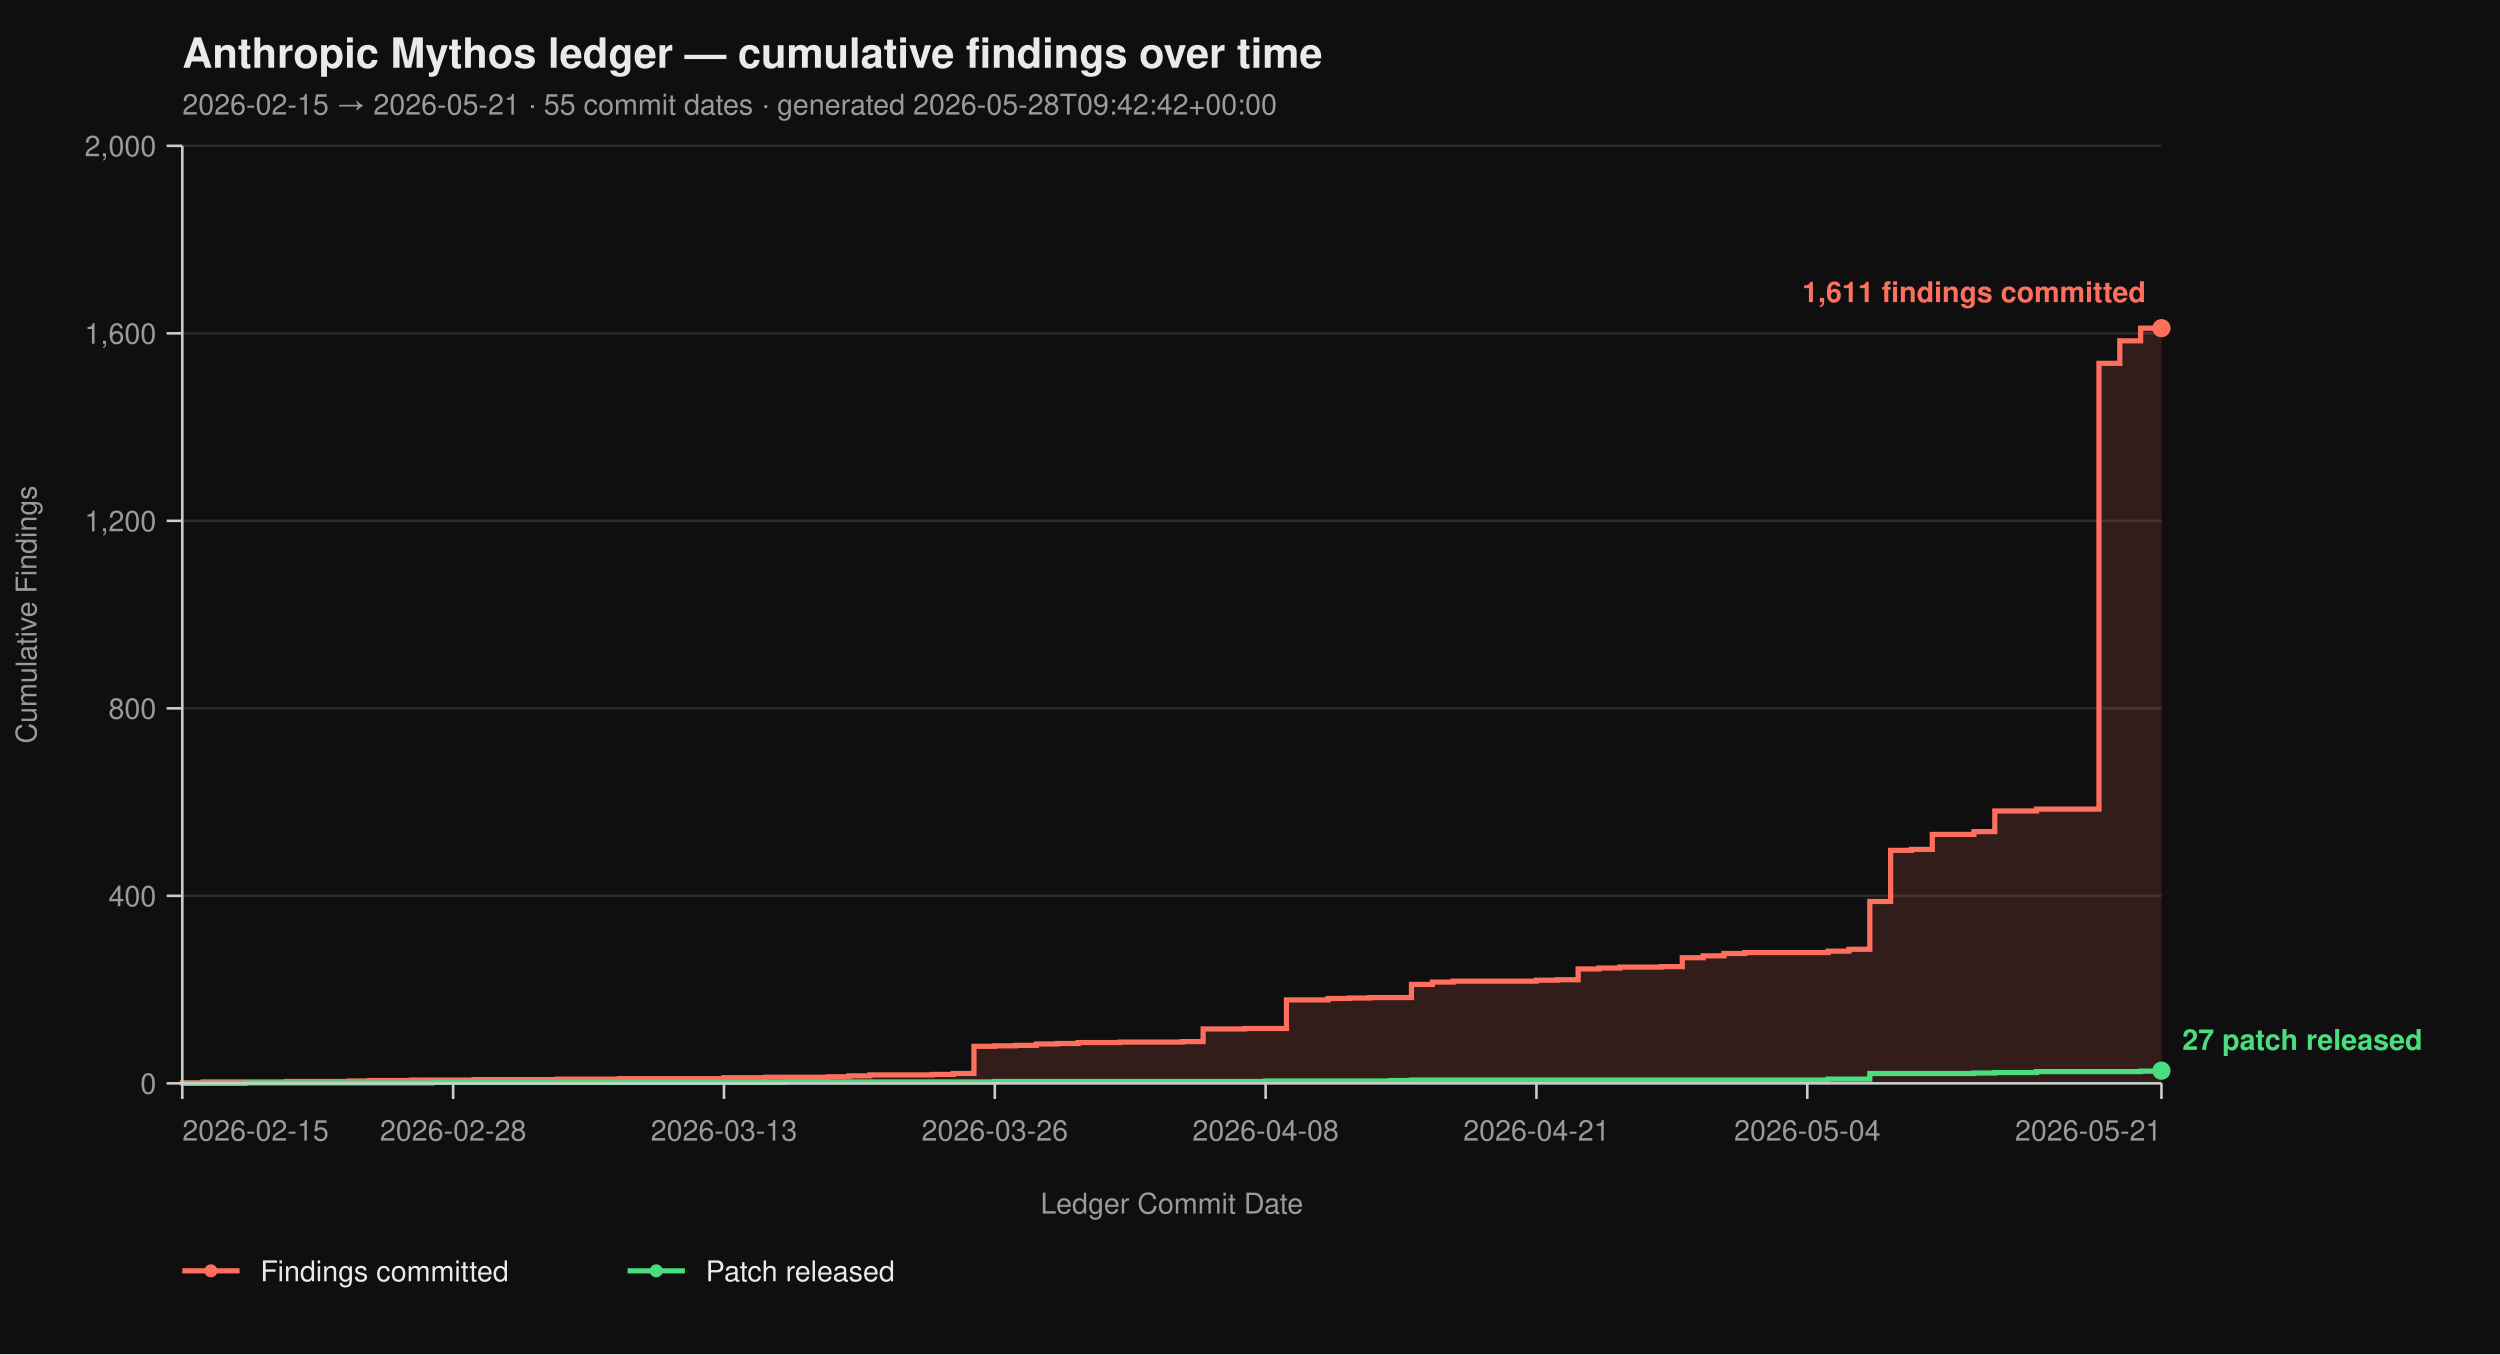
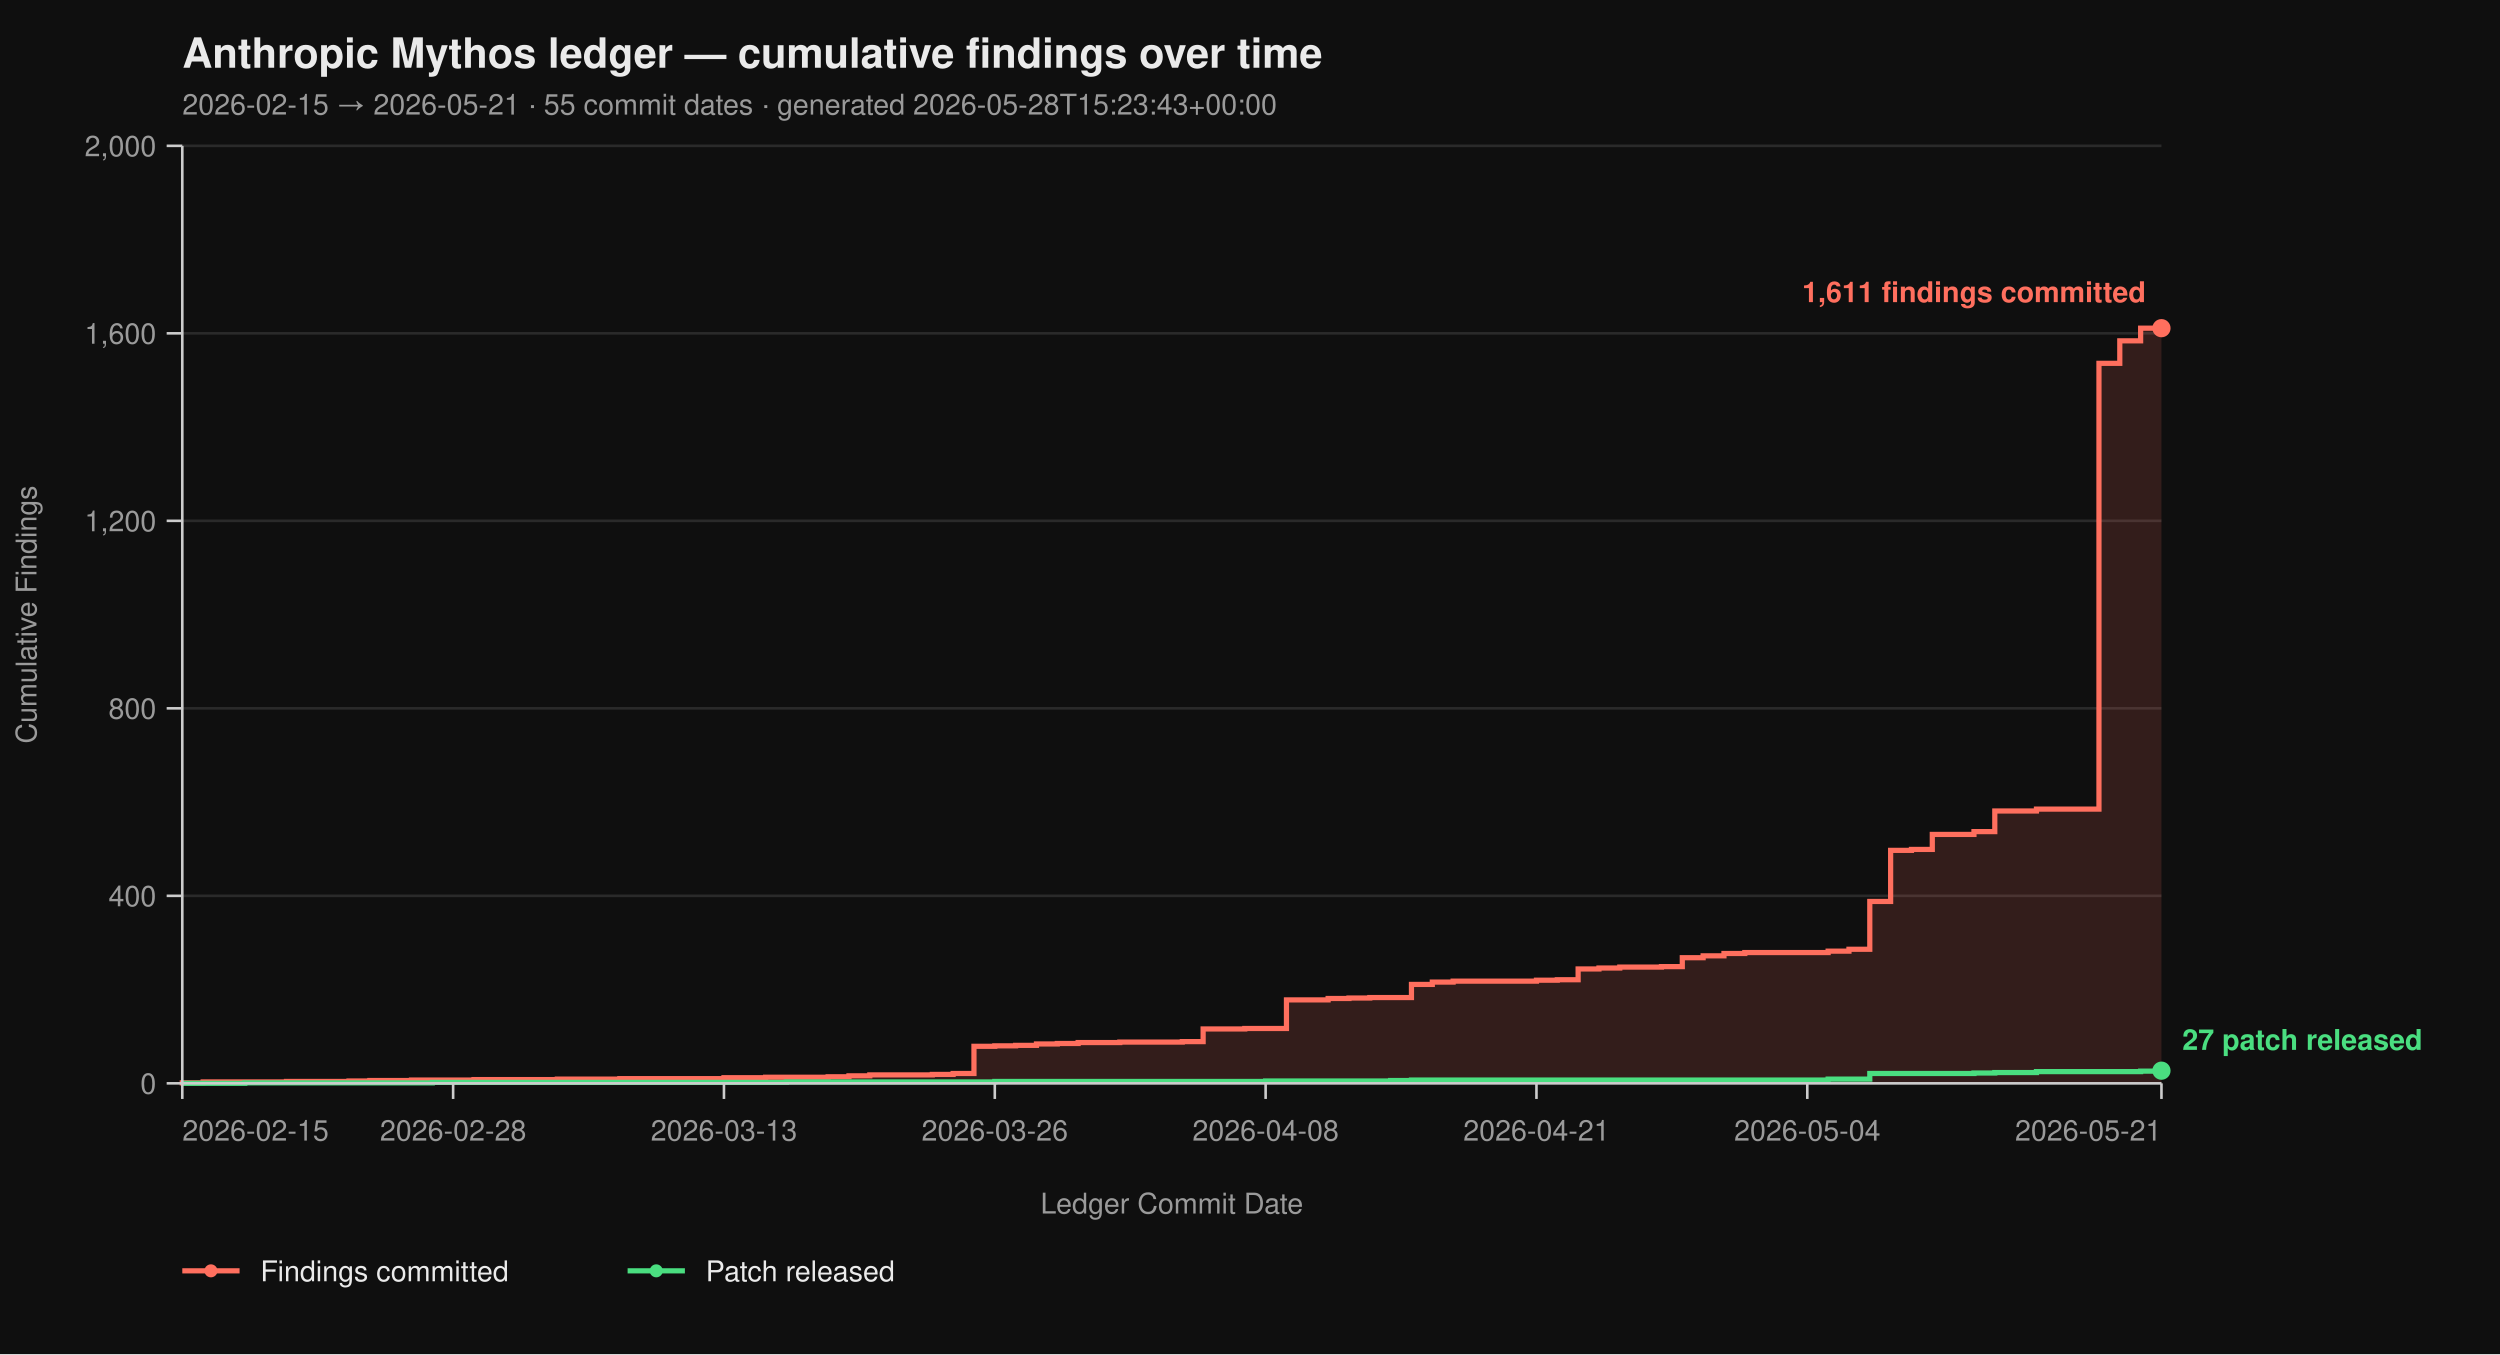
<svg xmlns="http://www.w3.org/2000/svg" viewBox="0 0 960 520" width="960" height="520" font-family="-apple-system, BlinkMacSystemFont, 'Segoe UI', Helvetica, Arial, sans-serif">
  <rect width="100%" height="100%" fill="#0f0f0f" />
  <text x="70" y="26" fill="#eaeaea" font-size="16" font-weight="700">Anthropic Mythos ledger — cumulative findings over time</text>
-   <text x="70" y="44" fill="#9a9a9a" font-size="11">2026-02-15 → 2026-05-21  ·  55 commit dates  ·  generated 2026-05-28T09:42:42+00:00</text>
+   <text x="70" y="44" fill="#9a9a9a" font-size="11">2026-02-15 → 2026-05-21  ·  55 commit dates  ·  generated 2026-05-28T15:23:43+00:00</text>
  <line x1="70" y1="416.00" x2="830" y2="416.00" stroke="#2a2a2a" stroke-width="1" />
  <line x1="70" y1="344.00" x2="830" y2="344.00" stroke="#2a2a2a" stroke-width="1" />
  <line x1="70" y1="272.00" x2="830" y2="272.00" stroke="#2a2a2a" stroke-width="1" />
  <line x1="70" y1="200.00" x2="830" y2="200.00" stroke="#2a2a2a" stroke-width="1" />
  <line x1="70" y1="128.00" x2="830" y2="128.00" stroke="#2a2a2a" stroke-width="1" />
  <line x1="70" y1="56.00" x2="830" y2="56.00" stroke="#2a2a2a" stroke-width="1" />
  <path d="M 70.00 416.00 L 70.00 416.00 L 70.00 415.82 L 78.00 415.82 L 78.00 415.46 L 110.00 415.46 L 110.00 415.28 L 134.00 415.28 L 134.00 415.10 L 142.00 415.10 L 142.00 414.92 L 158.00 414.92 L 158.00 414.74 L 182.00 414.74 L 182.00 414.56 L 214.00 414.56 L 214.00 414.38 L 238.00 414.38 L 238.00 414.20 L 278.00 414.20 L 278.00 413.84 L 294.00 413.84 L 294.00 413.66 L 318.00 413.66 L 318.00 413.48 L 326.00 413.48 L 326.00 413.12 L 334.00 413.12 L 334.00 412.76 L 358.00 412.76 L 358.00 412.58 L 366.00 412.58 L 366.00 412.22 L 374.00 412.22 L 374.00 401.78 L 382.00 401.78 L 382.00 401.60 L 390.00 401.60 L 390.00 401.42 L 398.00 401.42 L 398.00 400.88 L 406.00 400.88 L 406.00 400.70 L 414.00 400.70 L 414.00 400.34 L 430.00 400.34 L 430.00 400.16 L 454.00 400.16 L 454.00 399.98 L 462.00 399.98 L 462.00 395.12 L 478.00 395.12 L 478.00 394.94 L 494.00 394.94 L 494.00 383.96 L 510.00 383.96 L 510.00 383.42 L 518.00 383.42 L 518.00 383.24 L 526.00 383.24 L 526.00 383.06 L 542.00 383.06 L 542.00 378.02 L 550.00 378.02 L 550.00 377.12 L 558.00 377.12 L 558.00 376.76 L 590.00 376.76 L 590.00 376.40 L 598.00 376.40 L 598.00 376.22 L 606.00 376.22 L 606.00 372.08 L 614.00 372.08 L 614.00 371.72 L 622.00 371.72 L 622.00 371.36 L 638.00 371.36 L 638.00 371.18 L 646.00 371.18 L 646.00 367.76 L 654.00 367.76 L 654.00 367.04 L 662.00 367.04 L 662.00 366.14 L 670.00 366.14 L 670.00 365.78 L 702.00 365.78 L 702.00 365.24 L 710.00 365.24 L 710.00 364.52 L 718.00 364.52 L 718.00 346.16 L 726.00 346.16 L 726.00 326.54 L 734.00 326.54 L 734.00 326.18 L 742.00 326.18 L 742.00 320.42 L 758.00 320.42 L 758.00 319.34 L 766.00 319.34 L 766.00 311.42 L 782.00 311.42 L 782.00 310.70 L 806.00 310.70 L 806.00 139.52 L 814.00 139.52 L 814.00 130.88 L 822.00 130.88 L 822.00 126.02 L 830.00 126.02 L 830.00 416.00 Z" fill="#ff6f5e26" stroke="none" />
  <path d="M 70.00 416.00 L 70.00 416.00 L 70.00 415.82 L 78.00 415.82 L 78.00 415.46 L 110.00 415.46 L 110.00 415.28 L 134.00 415.28 L 134.00 415.10 L 142.00 415.10 L 142.00 414.92 L 158.00 414.92 L 158.00 414.74 L 182.00 414.74 L 182.00 414.56 L 214.00 414.56 L 214.00 414.38 L 238.00 414.38 L 238.00 414.20 L 278.00 414.20 L 278.00 413.84 L 294.00 413.84 L 294.00 413.66 L 318.00 413.66 L 318.00 413.48 L 326.00 413.48 L 326.00 413.12 L 334.00 413.12 L 334.00 412.76 L 358.00 412.76 L 358.00 412.58 L 366.00 412.58 L 366.00 412.22 L 374.00 412.22 L 374.00 401.78 L 382.00 401.78 L 382.00 401.60 L 390.00 401.60 L 390.00 401.42 L 398.00 401.42 L 398.00 400.88 L 406.00 400.88 L 406.00 400.70 L 414.00 400.70 L 414.00 400.34 L 430.00 400.34 L 430.00 400.16 L 454.00 400.16 L 454.00 399.98 L 462.00 399.98 L 462.00 395.12 L 478.00 395.12 L 478.00 394.94 L 494.00 394.94 L 494.00 383.96 L 510.00 383.96 L 510.00 383.42 L 518.00 383.42 L 518.00 383.24 L 526.00 383.24 L 526.00 383.06 L 542.00 383.06 L 542.00 378.02 L 550.00 378.02 L 550.00 377.12 L 558.00 377.12 L 558.00 376.76 L 590.00 376.76 L 590.00 376.40 L 598.00 376.40 L 598.00 376.22 L 606.00 376.22 L 606.00 372.08 L 614.00 372.08 L 614.00 371.72 L 622.00 371.72 L 622.00 371.36 L 638.00 371.36 L 638.00 371.18 L 646.00 371.18 L 646.00 367.76 L 654.00 367.76 L 654.00 367.04 L 662.00 367.04 L 662.00 366.14 L 670.00 366.14 L 670.00 365.78 L 702.00 365.78 L 702.00 365.24 L 710.00 365.24 L 710.00 364.52 L 718.00 364.52 L 718.00 346.16 L 726.00 346.16 L 726.00 326.54 L 734.00 326.54 L 734.00 326.18 L 742.00 326.18 L 742.00 320.42 L 758.00 320.42 L 758.00 319.34 L 766.00 319.34 L 766.00 311.42 L 782.00 311.42 L 782.00 310.70 L 806.00 310.70 L 806.00 139.52 L 814.00 139.52 L 814.00 130.88 L 822.00 130.88 L 822.00 126.02 L 830.00 126.02" fill="none" stroke="#ff6f5e" stroke-width="2" stroke-linejoin="miter" stroke-linecap="butt" />
  <path d="M 70.00 416.00 L 94.00 416.00 L 94.00 415.82 L 166.00 415.82 L 166.00 415.64 L 302.00 415.64 L 302.00 415.46 L 382.00 415.46 L 382.00 415.28 L 486.00 415.28 L 486.00 415.10 L 534.00 415.10 L 534.00 414.92 L 542.00 414.92 L 542.00 414.74 L 702.00 414.74 L 702.00 414.38 L 718.00 414.38 L 718.00 412.22 L 758.00 412.22 L 758.00 412.04 L 766.00 412.04 L 766.00 411.86 L 782.00 411.86 L 782.00 411.50 L 822.00 411.50 L 822.00 411.32 L 830.00 411.32 L 830.00 411.14 L 830.00 411.14" fill="none" stroke="#4ade80" stroke-width="2" stroke-linejoin="miter" stroke-linecap="butt" />
  <line x1="70" y1="56" x2="70" y2="416" stroke="#cccccc" stroke-width="1" />
  <line x1="70" y1="416" x2="830" y2="416" stroke="#cccccc" stroke-width="1" />
  <line x1="64" y1="416.00" x2="70" y2="416.00" stroke="#cccccc" stroke-width="1" />
  <line x1="64" y1="344.00" x2="70" y2="344.00" stroke="#cccccc" stroke-width="1" />
  <line x1="64" y1="272.00" x2="70" y2="272.00" stroke="#cccccc" stroke-width="1" />
  <line x1="64" y1="200.00" x2="70" y2="200.00" stroke="#cccccc" stroke-width="1" />
  <line x1="64" y1="128.00" x2="70" y2="128.00" stroke="#cccccc" stroke-width="1" />
  <line x1="64" y1="56.00" x2="70" y2="56.00" stroke="#cccccc" stroke-width="1" />
  <text x="60" y="420.00" text-anchor="end" fill="#9a9a9a" font-size="11">0</text>
  <text x="60" y="348.00" text-anchor="end" fill="#9a9a9a" font-size="11">400</text>
  <text x="60" y="276.00" text-anchor="end" fill="#9a9a9a" font-size="11">800</text>
  <text x="60" y="204.00" text-anchor="end" fill="#9a9a9a" font-size="11">1,200</text>
  <text x="60" y="132.00" text-anchor="end" fill="#9a9a9a" font-size="11">1,600</text>
  <text x="60" y="60.00" text-anchor="end" fill="#9a9a9a" font-size="11">2,000</text>
  <text x="14" y="236.00" fill="#9a9a9a" font-size="11" transform="rotate(-90 14 236.00)" text-anchor="middle">Cumulative Findings</text>
  <line x1="70.00" y1="416" x2="70.00" y2="422" stroke="#cccccc" stroke-width="1" />
  <line x1="174.00" y1="416" x2="174.00" y2="422" stroke="#cccccc" stroke-width="1" />
  <line x1="278.00" y1="416" x2="278.00" y2="422" stroke="#cccccc" stroke-width="1" />
  <line x1="382.00" y1="416" x2="382.00" y2="422" stroke="#cccccc" stroke-width="1" />
  <line x1="486.00" y1="416" x2="486.00" y2="422" stroke="#cccccc" stroke-width="1" />
  <line x1="590.00" y1="416" x2="590.00" y2="422" stroke="#cccccc" stroke-width="1" />
  <line x1="694.00" y1="416" x2="694.00" y2="422" stroke="#cccccc" stroke-width="1" />
  <line x1="830.00" y1="416" x2="830.00" y2="422" stroke="#cccccc" stroke-width="1" />
  <text x="70.00" y="438" text-anchor="start" fill="#9a9a9a" font-size="11">2026-02-15</text>
  <text x="174.00" y="438" text-anchor="middle" fill="#9a9a9a" font-size="11">2026-02-28</text>
  <text x="278.00" y="438" text-anchor="middle" fill="#9a9a9a" font-size="11">2026-03-13</text>
  <text x="382.00" y="438" text-anchor="middle" fill="#9a9a9a" font-size="11">2026-03-26</text>
  <text x="486.00" y="438" text-anchor="middle" fill="#9a9a9a" font-size="11">2026-04-08</text>
  <text x="590.00" y="438" text-anchor="middle" fill="#9a9a9a" font-size="11">2026-04-21</text>
  <text x="694.00" y="438" text-anchor="middle" fill="#9a9a9a" font-size="11">2026-05-04</text>
  <text x="830.00" y="438" text-anchor="end" fill="#9a9a9a" font-size="11">2026-05-21</text>
  <text x="450.00" y="466" fill="#9a9a9a" font-size="11" text-anchor="middle">Ledger Commit Date</text>
  <circle cx="830.00" cy="126.02" r="3.5" fill="#ff6f5e" />
  <text x="824.00" y="116.02" text-anchor="end" fill="#ff6f5e" font-size="11" font-weight="600">1,611 findings committed</text>
  <circle cx="830.00" cy="411.14" r="3.5" fill="#4ade80" />
  <text x="838.00" y="403.14" text-anchor="start" fill="#4ade80" font-size="11" font-weight="600">27 patch released</text>
  <line x1="70" y1="488" x2="92" y2="488" stroke="#ff6f5e" stroke-width="2" />
  <circle cx="81" cy="488" r="2.5" fill="#ff6f5e" />
  <text x="100" y="492" fill="#eaeaea" font-size="11">Findings committed</text>
  <line x1="241.0" y1="488" x2="263.0" y2="488" stroke="#4ade80" stroke-width="2" />
  <circle cx="252.0" cy="488" r="2.5" fill="#4ade80" />
  <text x="271.0" y="492" fill="#eaeaea" font-size="11">Patch released</text>
</svg>
